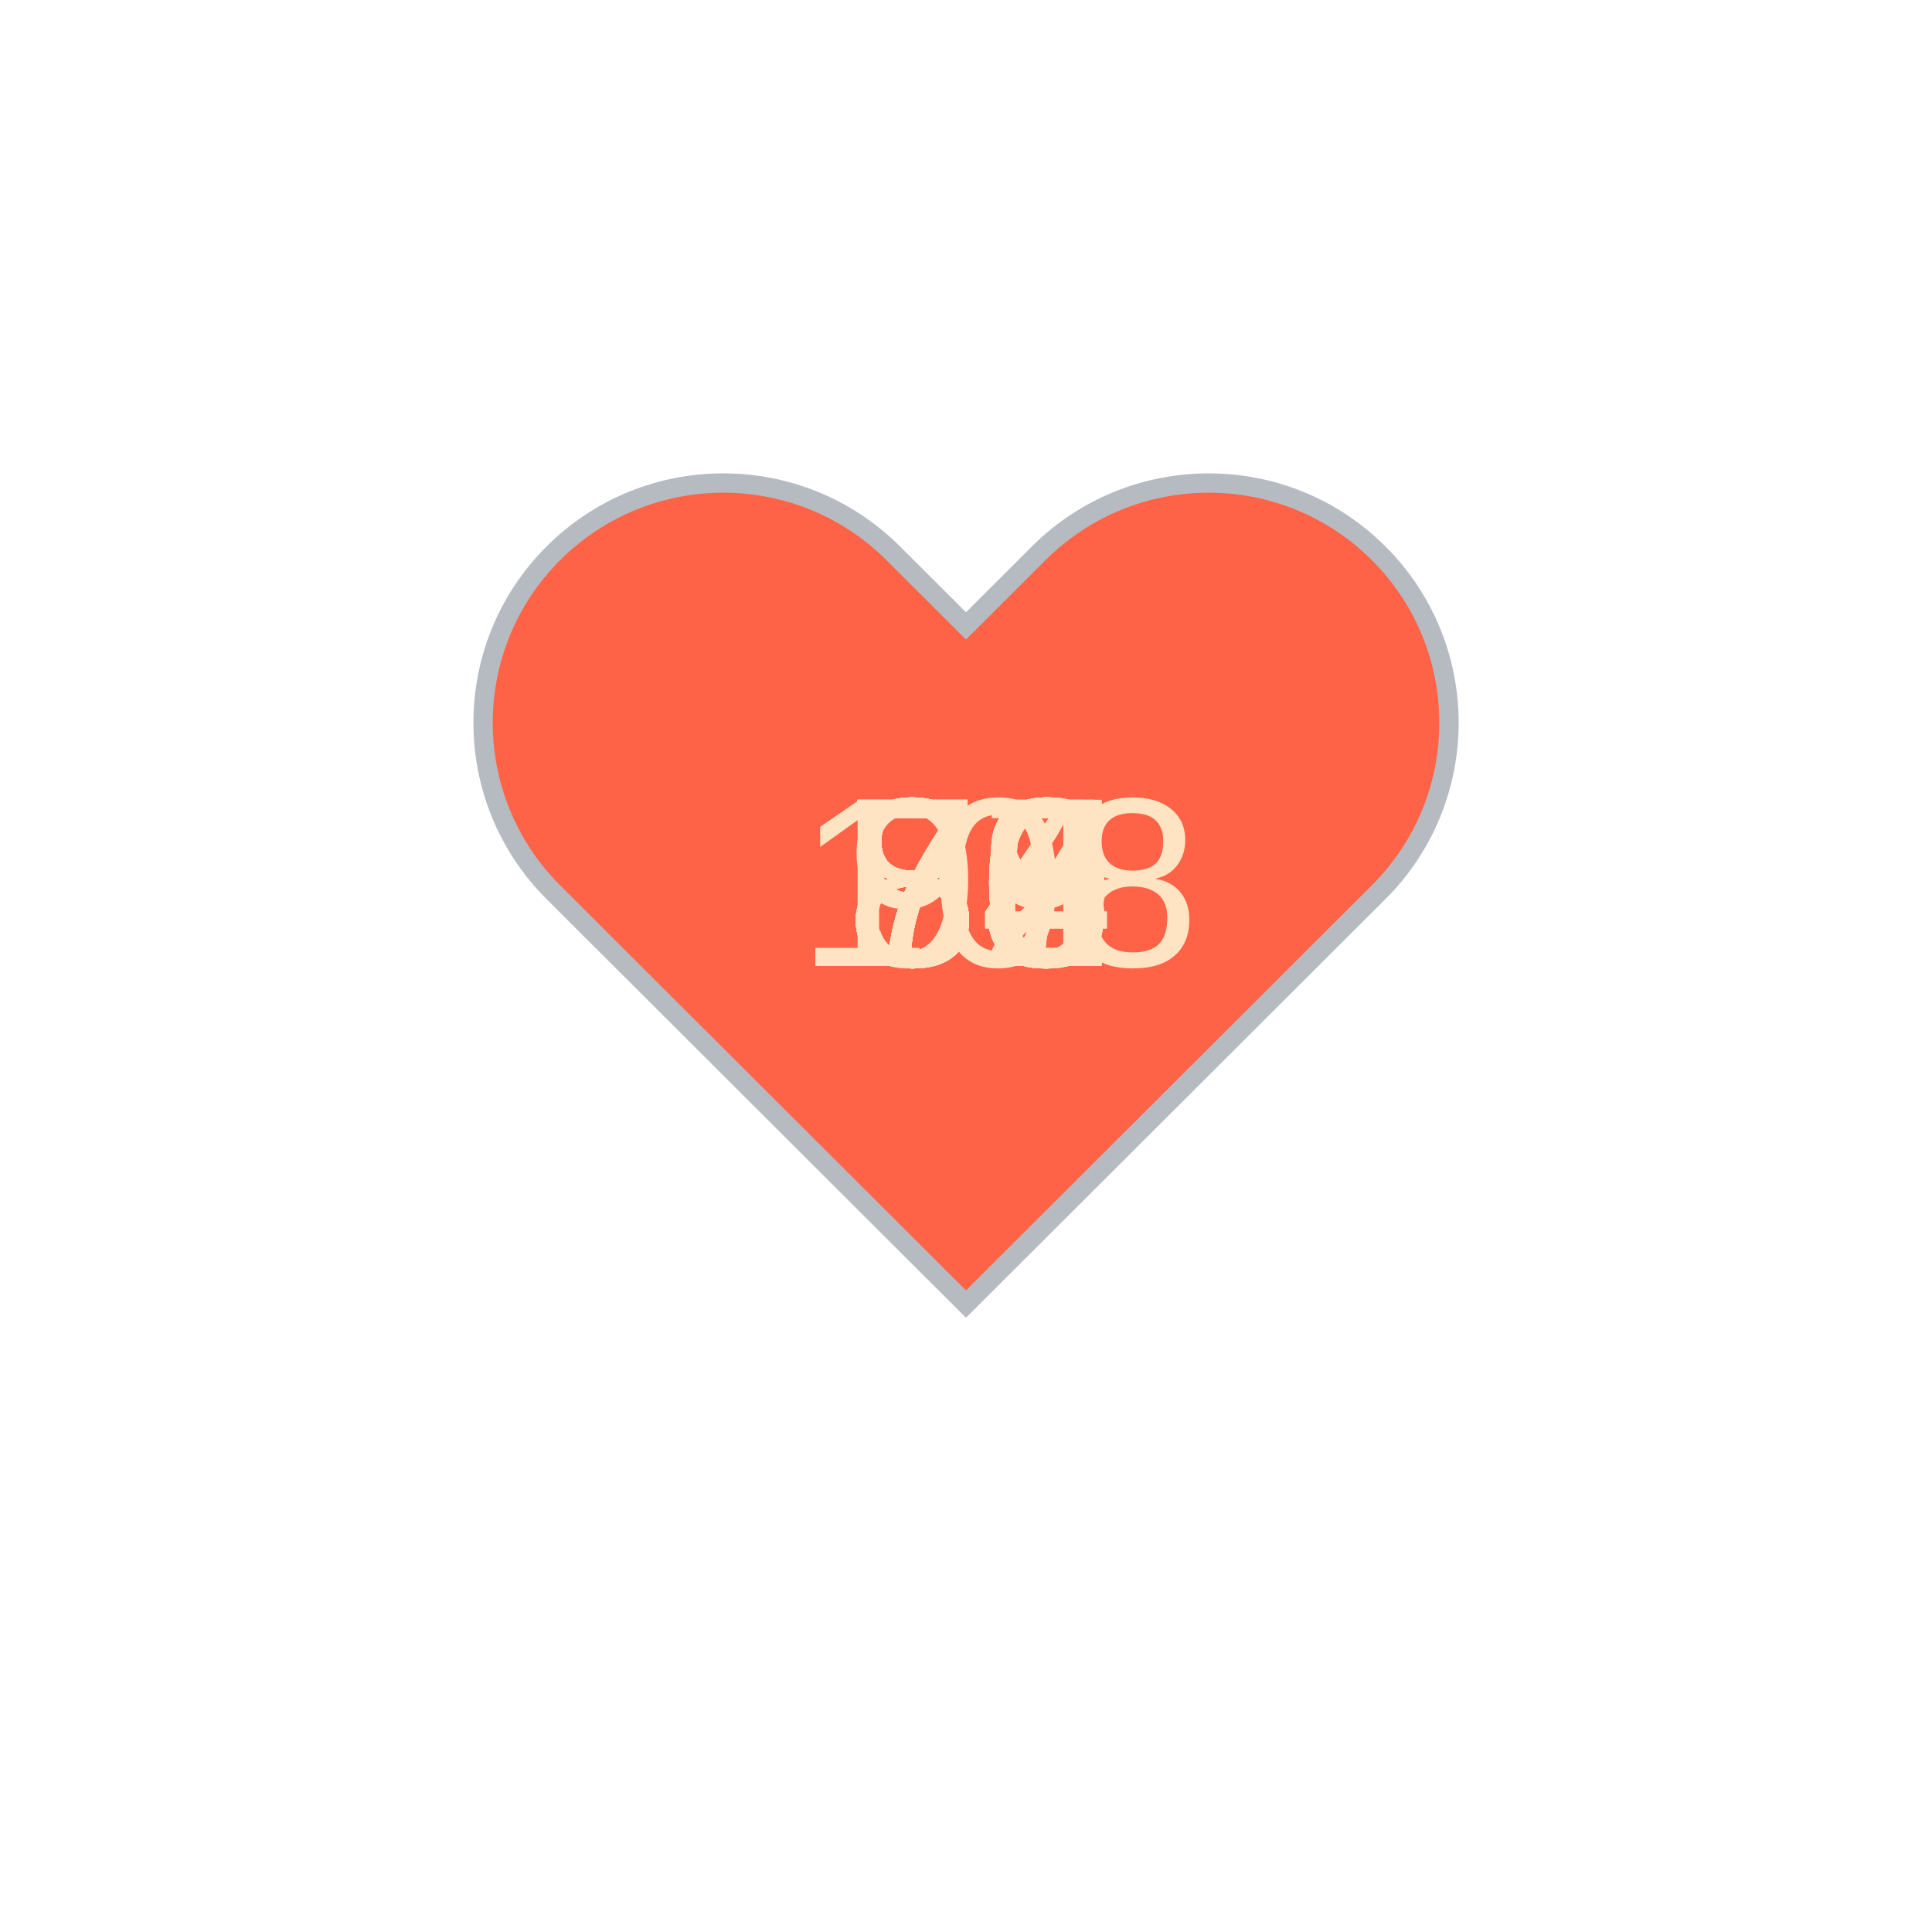
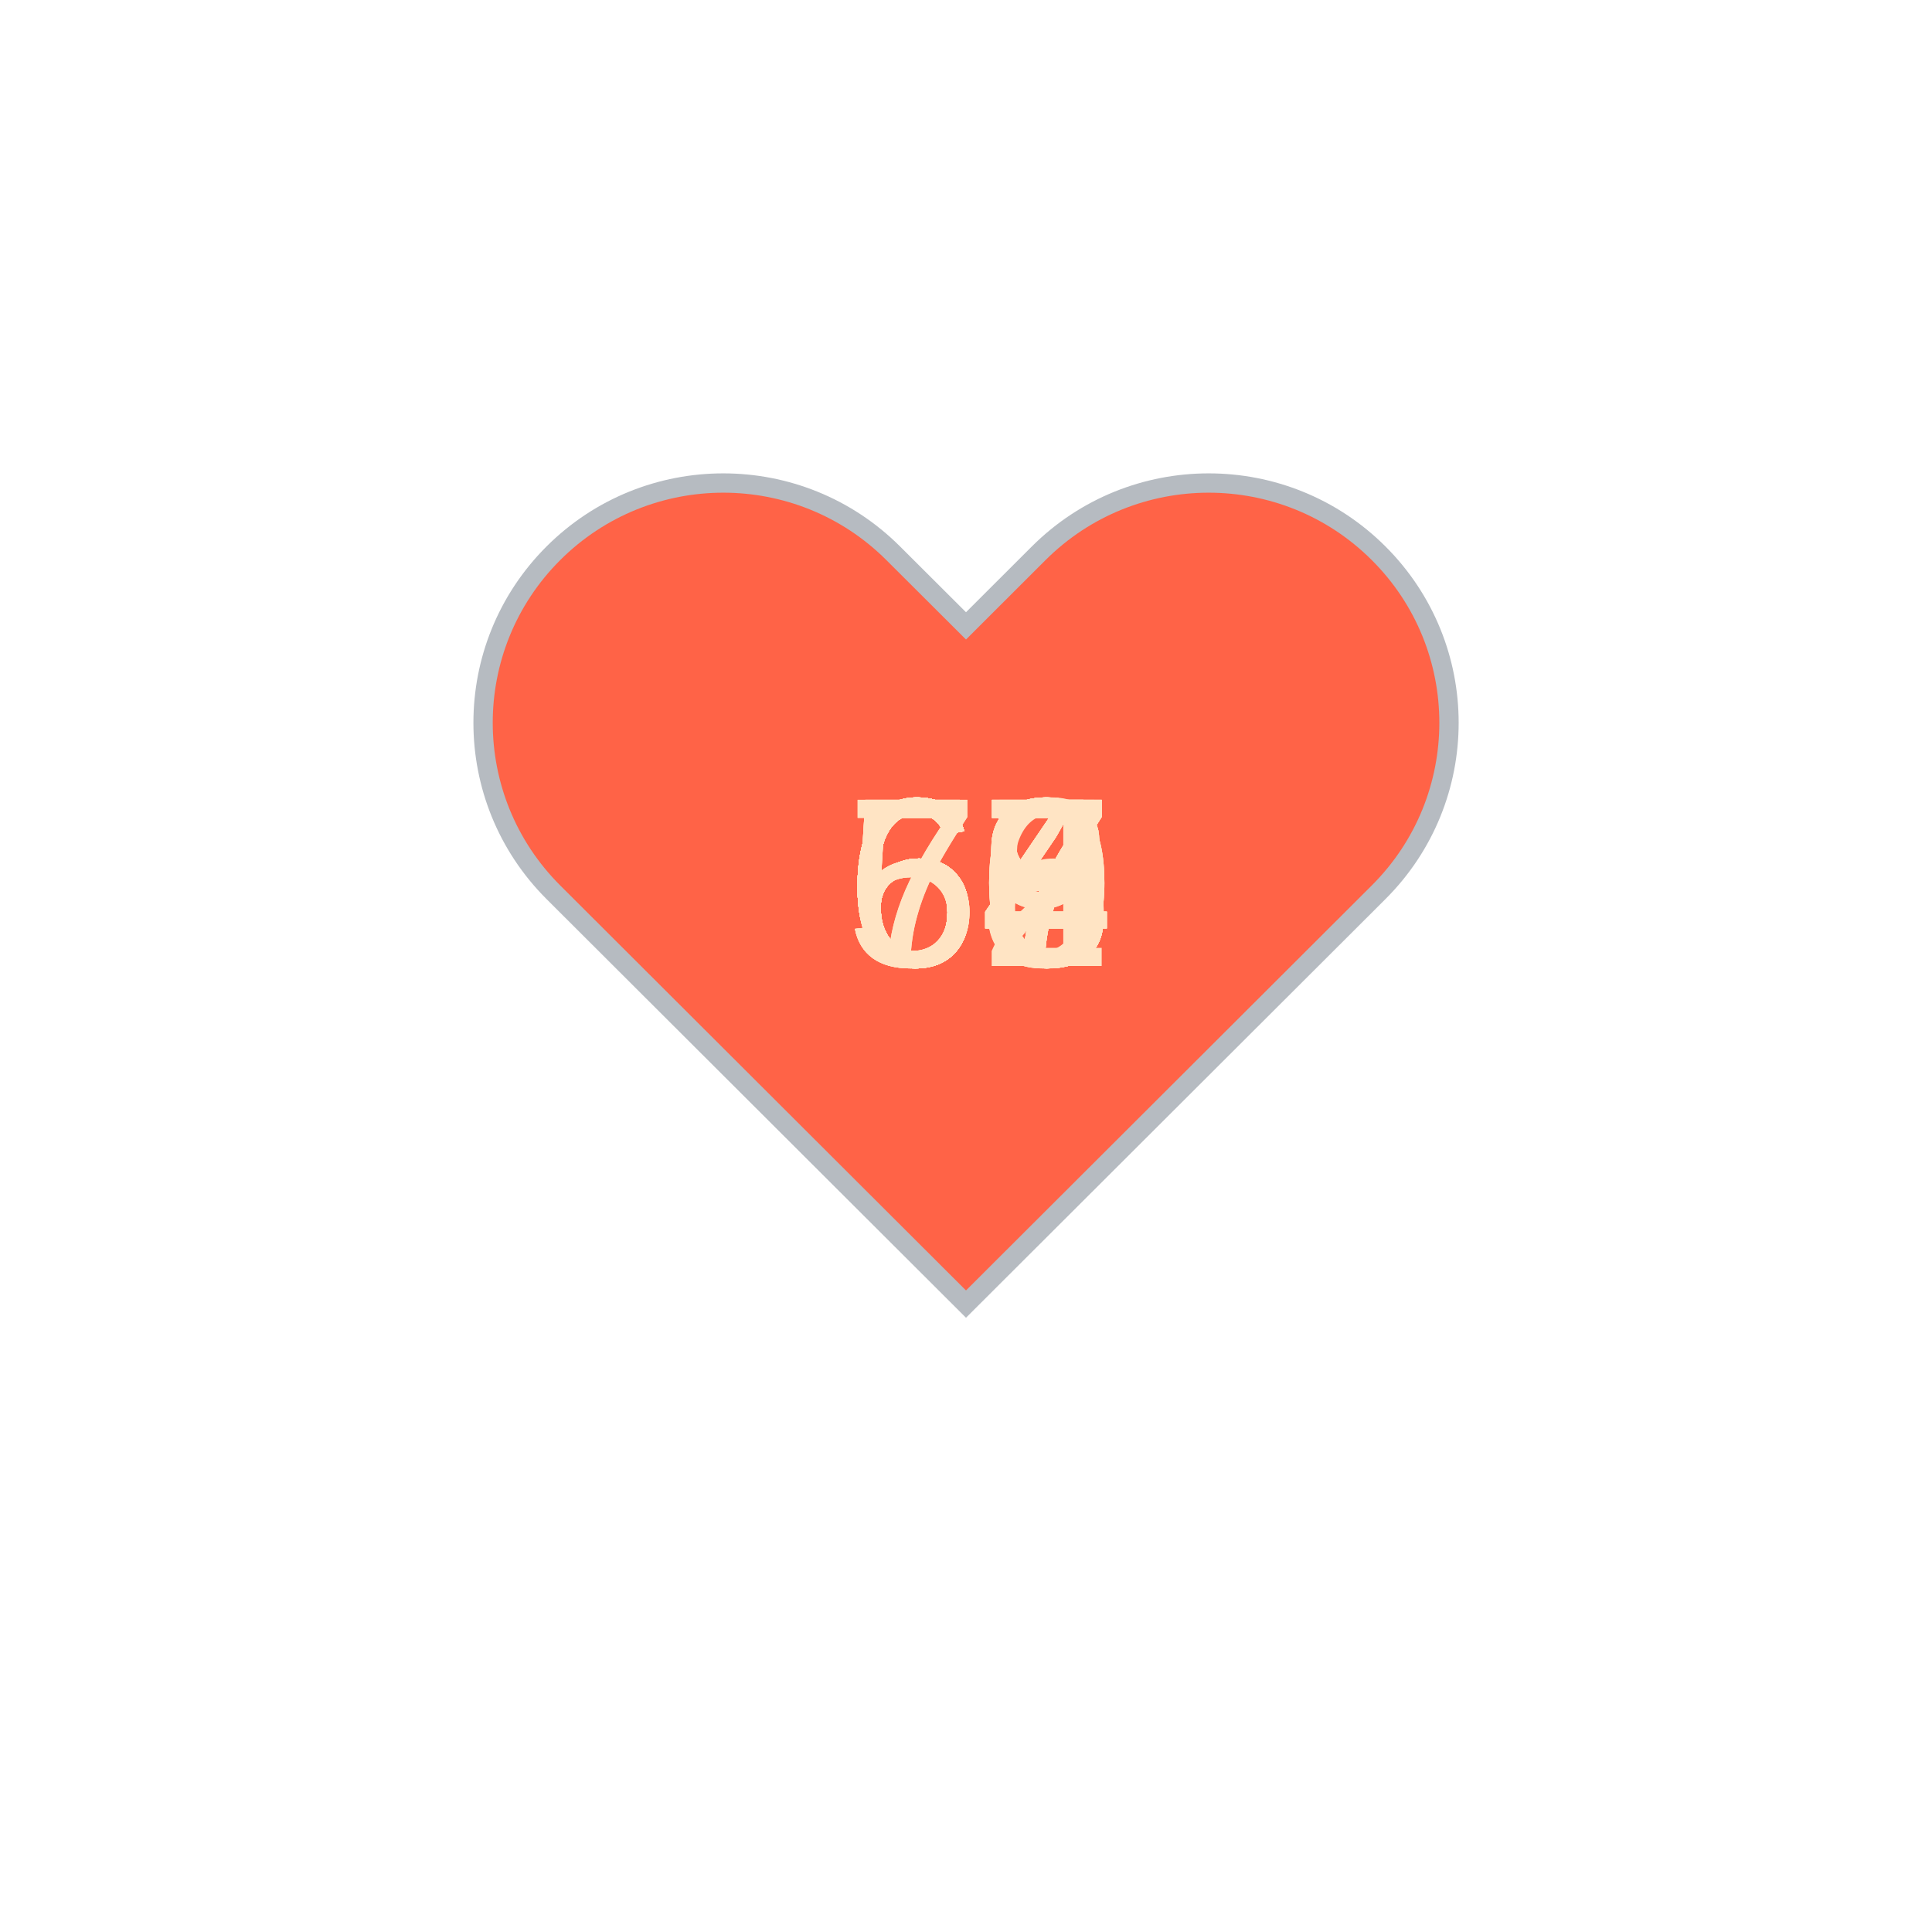
<svg xmlns="http://www.w3.org/2000/svg" baseProfile="full" height="150" version="1.1" viewBox="0,0,200,200" width="150">
  <defs />
  <g transform="translate(100 100)">
    <path d="M92.71,7.27L92.71,7.27c-9.71-9.69-25.46-9.69-35.18,0L50,14.79l-7.54-7.52C32.75-2.42,17-2.42,7.29,7.27v0 c-9.71,9.69-9.71,25.41,0,35.1L50,85l42.71-42.63C102.43,32.68,102.43,16.96,92.71,7.27z" fill="tomato" stroke="#B6BBC1" stroke-width="2" transform="translate(-50 -50)" />
    <animateTransform additive="sum" attributeName="transform" dur="1.2s" repeatCount="indefinite" type="scale" values="1; 1.5; 1.25; 1.5; 1.5; 1;" />
-     <text fill="bisque" style="font-size:25px; font-family:Arial" transform="translate(-12.5 0)">85<animate attributeName="visibility" dur="36.0s" keyTimes="0;0.03;0.07;0.1;0.13;0.17;0.2;0.23;0.27;0.3;0.33;0.37;0.4;0.43;0.47;0.5;0.53;0.57;0.6;0.63;0.67;0.7;0.73;0.77;0.8;0.83;0.87;0.9;0.93;0.97;1.0" repeatCount="indefinite" values="visible;hidden;hidden;hidden;hidden;hidden;hidden;hidden;hidden;hidden;hidden;hidden;hidden;hidden;hidden;hidden;hidden;hidden;hidden;hidden;hidden;hidden;hidden;hidden;hidden;hidden;hidden;hidden;hidden;hidden;hidden" />
+     <text fill="bisque" style="font-size:25px; font-family:Arial" transform="translate(-12.5 0)">64<animate attributeName="visibility" dur="36.0s" keyTimes="0;0.03;0.07;0.1;0.13;0.17;0.2;0.23;0.27;0.3;0.33;0.37;0.4;0.43;0.47;0.5;0.53;0.57;0.6;0.63;0.67;0.7;0.73;0.77;0.8;0.83;0.87;0.9;0.93;0.97;1.0" repeatCount="indefinite" values="visible;hidden;hidden;hidden;hidden;hidden;hidden;hidden;hidden;hidden;hidden;hidden;hidden;hidden;hidden;hidden;hidden;hidden;hidden;hidden;hidden;hidden;hidden;hidden;hidden;hidden;hidden;hidden;hidden;hidden;hidden" />
    </text>
-     <text fill="bisque" style="font-size:25px; font-family:Arial" transform="translate(-12.5 0)">97<animate attributeName="visibility" dur="36.0s" keyTimes="0;0.03;0.07;0.1;0.13;0.17;0.2;0.23;0.27;0.3;0.33;0.37;0.4;0.43;0.47;0.5;0.53;0.57;0.6;0.63;0.67;0.7;0.73;0.77;0.8;0.83;0.87;0.9;0.93;0.97;1.0" repeatCount="indefinite" values="hidden;visible;hidden;hidden;hidden;hidden;hidden;hidden;hidden;hidden;hidden;hidden;hidden;hidden;hidden;hidden;hidden;hidden;hidden;hidden;hidden;hidden;hidden;hidden;hidden;hidden;hidden;hidden;hidden;hidden;hidden" />
+     <text fill="bisque" style="font-size:25px; font-family:Arial" transform="translate(-12.5 0)">64<animate attributeName="visibility" dur="36.0s" keyTimes="0;0.03;0.07;0.1;0.13;0.17;0.2;0.23;0.27;0.3;0.33;0.37;0.4;0.43;0.47;0.5;0.53;0.57;0.6;0.63;0.67;0.7;0.73;0.77;0.8;0.83;0.87;0.9;0.93;0.97;1.0" repeatCount="indefinite" values="hidden;visible;hidden;hidden;hidden;hidden;hidden;hidden;hidden;hidden;hidden;hidden;hidden;hidden;hidden;hidden;hidden;hidden;hidden;hidden;hidden;hidden;hidden;hidden;hidden;hidden;hidden;hidden;hidden;hidden;hidden" />
    </text>
-     <text fill="bisque" style="font-size:25px; font-family:Arial" transform="translate(-17.5 0)">108<animate attributeName="visibility" dur="36.0s" keyTimes="0;0.03;0.07;0.1;0.13;0.17;0.2;0.23;0.27;0.3;0.33;0.37;0.4;0.43;0.47;0.5;0.53;0.57;0.6;0.63;0.67;0.7;0.73;0.77;0.8;0.83;0.87;0.9;0.93;0.97;1.0" repeatCount="indefinite" values="hidden;hidden;visible;hidden;hidden;hidden;hidden;hidden;hidden;hidden;hidden;hidden;hidden;hidden;hidden;hidden;hidden;hidden;hidden;hidden;hidden;hidden;hidden;hidden;hidden;hidden;hidden;hidden;hidden;hidden;hidden" />
+     <text fill="bisque" style="font-size:25px; font-family:Arial" transform="translate(-12.5 0)">64<animate attributeName="visibility" dur="36.0s" keyTimes="0;0.03;0.07;0.1;0.13;0.17;0.2;0.23;0.27;0.3;0.33;0.37;0.4;0.43;0.47;0.5;0.53;0.57;0.6;0.63;0.67;0.7;0.73;0.77;0.8;0.83;0.87;0.9;0.93;0.97;1.0" repeatCount="indefinite" values="hidden;hidden;visible;hidden;hidden;hidden;hidden;hidden;hidden;hidden;hidden;hidden;hidden;hidden;hidden;hidden;hidden;hidden;hidden;hidden;hidden;hidden;hidden;hidden;hidden;hidden;hidden;hidden;hidden;hidden;hidden" />
    </text>
-     <text fill="bisque" style="font-size:25px; font-family:Arial" transform="translate(-12.5 0)">83<animate attributeName="visibility" dur="36.0s" keyTimes="0;0.03;0.07;0.1;0.13;0.17;0.2;0.23;0.27;0.3;0.33;0.37;0.4;0.43;0.47;0.5;0.53;0.57;0.6;0.63;0.67;0.7;0.73;0.77;0.8;0.83;0.87;0.9;0.93;0.97;1.0" repeatCount="indefinite" values="hidden;hidden;hidden;visible;hidden;hidden;hidden;hidden;hidden;hidden;hidden;hidden;hidden;hidden;hidden;hidden;hidden;hidden;hidden;hidden;hidden;hidden;hidden;hidden;hidden;hidden;hidden;hidden;hidden;hidden;hidden" />
+     <text fill="bisque" style="font-size:25px; font-family:Arial" transform="translate(-12.5 0)">63<animate attributeName="visibility" dur="36.0s" keyTimes="0;0.03;0.07;0.1;0.13;0.17;0.2;0.23;0.27;0.3;0.33;0.37;0.4;0.43;0.47;0.5;0.53;0.57;0.6;0.63;0.67;0.7;0.73;0.77;0.8;0.83;0.87;0.9;0.93;0.97;1.0" repeatCount="indefinite" values="hidden;hidden;hidden;visible;hidden;hidden;hidden;hidden;hidden;hidden;hidden;hidden;hidden;hidden;hidden;hidden;hidden;hidden;hidden;hidden;hidden;hidden;hidden;hidden;hidden;hidden;hidden;hidden;hidden;hidden;hidden" />
    </text>
-     <text fill="bisque" style="font-size:25px; font-family:Arial" transform="translate(-12.5 0)">80<animate attributeName="visibility" dur="36.0s" keyTimes="0;0.03;0.07;0.1;0.13;0.17;0.2;0.23;0.27;0.3;0.33;0.37;0.4;0.43;0.47;0.5;0.53;0.57;0.6;0.63;0.67;0.7;0.73;0.77;0.8;0.83;0.87;0.9;0.93;0.97;1.0" repeatCount="indefinite" values="hidden;hidden;hidden;hidden;visible;hidden;hidden;hidden;hidden;hidden;hidden;hidden;hidden;hidden;hidden;hidden;hidden;hidden;hidden;hidden;hidden;hidden;hidden;hidden;hidden;hidden;hidden;hidden;hidden;hidden;hidden" />
+     <text fill="bisque" style="font-size:25px; font-family:Arial" transform="translate(-12.5 0)">63<animate attributeName="visibility" dur="36.0s" keyTimes="0;0.03;0.07;0.1;0.13;0.17;0.2;0.23;0.27;0.3;0.33;0.37;0.4;0.43;0.47;0.5;0.53;0.57;0.6;0.63;0.67;0.7;0.73;0.77;0.8;0.83;0.87;0.9;0.93;0.97;1.0" repeatCount="indefinite" values="hidden;hidden;hidden;hidden;visible;hidden;hidden;hidden;hidden;hidden;hidden;hidden;hidden;hidden;hidden;hidden;hidden;hidden;hidden;hidden;hidden;hidden;hidden;hidden;hidden;hidden;hidden;hidden;hidden;hidden;hidden" />
    </text>
-     <text fill="bisque" style="font-size:25px; font-family:Arial" transform="translate(-12.5 0)">79<animate attributeName="visibility" dur="36.0s" keyTimes="0;0.03;0.07;0.1;0.13;0.17;0.2;0.23;0.27;0.3;0.33;0.37;0.4;0.43;0.47;0.5;0.53;0.57;0.6;0.63;0.67;0.7;0.73;0.77;0.8;0.83;0.87;0.9;0.93;0.97;1.0" repeatCount="indefinite" values="hidden;hidden;hidden;hidden;hidden;visible;hidden;hidden;hidden;hidden;hidden;hidden;hidden;hidden;hidden;hidden;hidden;hidden;hidden;hidden;hidden;hidden;hidden;hidden;hidden;hidden;hidden;hidden;hidden;hidden;hidden" />
+     <text fill="bisque" style="font-size:25px; font-family:Arial" transform="translate(-12.5 0)">67<animate attributeName="visibility" dur="36.0s" keyTimes="0;0.03;0.07;0.1;0.13;0.17;0.2;0.23;0.27;0.3;0.33;0.37;0.4;0.43;0.47;0.5;0.53;0.57;0.6;0.63;0.67;0.7;0.73;0.77;0.8;0.83;0.87;0.9;0.93;0.97;1.0" repeatCount="indefinite" values="hidden;hidden;hidden;hidden;hidden;visible;hidden;hidden;hidden;hidden;hidden;hidden;hidden;hidden;hidden;hidden;hidden;hidden;hidden;hidden;hidden;hidden;hidden;hidden;hidden;hidden;hidden;hidden;hidden;hidden;hidden" />
    </text>
-     <text fill="bisque" style="font-size:25px; font-family:Arial" transform="translate(-12.5 0)">80<animate attributeName="visibility" dur="36.0s" keyTimes="0;0.03;0.07;0.1;0.13;0.17;0.2;0.23;0.27;0.3;0.33;0.37;0.4;0.43;0.47;0.5;0.53;0.57;0.6;0.63;0.67;0.7;0.73;0.77;0.8;0.83;0.87;0.9;0.93;0.97;1.0" repeatCount="indefinite" values="hidden;hidden;hidden;hidden;hidden;hidden;visible;hidden;hidden;hidden;hidden;hidden;hidden;hidden;hidden;hidden;hidden;hidden;hidden;hidden;hidden;hidden;hidden;hidden;hidden;hidden;hidden;hidden;hidden;hidden;hidden" />
+     <text fill="bisque" style="font-size:25px; font-family:Arial" transform="translate(-12.5 0)">67<animate attributeName="visibility" dur="36.0s" keyTimes="0;0.03;0.07;0.1;0.13;0.17;0.2;0.23;0.27;0.3;0.33;0.37;0.4;0.43;0.47;0.5;0.53;0.57;0.6;0.63;0.67;0.7;0.73;0.77;0.8;0.83;0.87;0.9;0.93;0.97;1.0" repeatCount="indefinite" values="hidden;hidden;hidden;hidden;hidden;hidden;visible;hidden;hidden;hidden;hidden;hidden;hidden;hidden;hidden;hidden;hidden;hidden;hidden;hidden;hidden;hidden;hidden;hidden;hidden;hidden;hidden;hidden;hidden;hidden;hidden" />
    </text>
-     <text fill="bisque" style="font-size:25px; font-family:Arial" transform="translate(-12.5 0)">80<animate attributeName="visibility" dur="36.0s" keyTimes="0;0.03;0.07;0.1;0.13;0.17;0.2;0.23;0.27;0.3;0.33;0.37;0.4;0.43;0.47;0.5;0.53;0.57;0.6;0.63;0.67;0.7;0.73;0.77;0.8;0.83;0.87;0.9;0.93;0.97;1.0" repeatCount="indefinite" values="hidden;hidden;hidden;hidden;hidden;hidden;hidden;visible;hidden;hidden;hidden;hidden;hidden;hidden;hidden;hidden;hidden;hidden;hidden;hidden;hidden;hidden;hidden;hidden;hidden;hidden;hidden;hidden;hidden;hidden;hidden" />
+     <text fill="bisque" style="font-size:25px; font-family:Arial" transform="translate(-12.5 0)">67<animate attributeName="visibility" dur="36.0s" keyTimes="0;0.03;0.07;0.1;0.13;0.17;0.2;0.23;0.27;0.3;0.33;0.37;0.4;0.43;0.47;0.5;0.53;0.57;0.6;0.63;0.67;0.7;0.73;0.77;0.8;0.83;0.87;0.9;0.93;0.97;1.0" repeatCount="indefinite" values="hidden;hidden;hidden;hidden;hidden;hidden;hidden;visible;hidden;hidden;hidden;hidden;hidden;hidden;hidden;hidden;hidden;hidden;hidden;hidden;hidden;hidden;hidden;hidden;hidden;hidden;hidden;hidden;hidden;hidden;hidden" />
    </text>
-     <text fill="bisque" style="font-size:25px; font-family:Arial" transform="translate(-12.5 0)">73<animate attributeName="visibility" dur="36.0s" keyTimes="0;0.03;0.07;0.1;0.13;0.17;0.2;0.23;0.27;0.3;0.33;0.37;0.4;0.43;0.47;0.5;0.53;0.57;0.6;0.63;0.67;0.7;0.73;0.77;0.8;0.83;0.87;0.9;0.93;0.97;1.0" repeatCount="indefinite" values="hidden;hidden;hidden;hidden;hidden;hidden;hidden;hidden;visible;hidden;hidden;hidden;hidden;hidden;hidden;hidden;hidden;hidden;hidden;hidden;hidden;hidden;hidden;hidden;hidden;hidden;hidden;hidden;hidden;hidden;hidden" />
+     <text fill="bisque" style="font-size:25px; font-family:Arial" transform="translate(-12.5 0)">67<animate attributeName="visibility" dur="36.0s" keyTimes="0;0.03;0.07;0.1;0.13;0.17;0.2;0.23;0.27;0.3;0.33;0.37;0.4;0.43;0.47;0.5;0.53;0.57;0.6;0.63;0.67;0.7;0.73;0.77;0.8;0.83;0.87;0.9;0.93;0.97;1.0" repeatCount="indefinite" values="hidden;hidden;hidden;hidden;hidden;hidden;hidden;hidden;visible;hidden;hidden;hidden;hidden;hidden;hidden;hidden;hidden;hidden;hidden;hidden;hidden;hidden;hidden;hidden;hidden;hidden;hidden;hidden;hidden;hidden;hidden" />
    </text>
-     <text fill="bisque" style="font-size:25px; font-family:Arial" transform="translate(-12.5 0)">73<animate attributeName="visibility" dur="36.0s" keyTimes="0;0.03;0.07;0.1;0.13;0.17;0.2;0.23;0.27;0.3;0.33;0.37;0.4;0.43;0.47;0.5;0.53;0.57;0.6;0.63;0.67;0.7;0.73;0.77;0.8;0.83;0.87;0.9;0.93;0.97;1.0" repeatCount="indefinite" values="hidden;hidden;hidden;hidden;hidden;hidden;hidden;hidden;hidden;visible;hidden;hidden;hidden;hidden;hidden;hidden;hidden;hidden;hidden;hidden;hidden;hidden;hidden;hidden;hidden;hidden;hidden;hidden;hidden;hidden;hidden" />
+     <text fill="bisque" style="font-size:25px; font-family:Arial" transform="translate(-12.5 0)">64<animate attributeName="visibility" dur="36.0s" keyTimes="0;0.03;0.07;0.1;0.13;0.17;0.2;0.23;0.27;0.3;0.33;0.37;0.4;0.43;0.47;0.5;0.53;0.57;0.6;0.63;0.67;0.7;0.73;0.77;0.8;0.83;0.87;0.9;0.93;0.97;1.0" repeatCount="indefinite" values="hidden;hidden;hidden;hidden;hidden;hidden;hidden;hidden;hidden;visible;hidden;hidden;hidden;hidden;hidden;hidden;hidden;hidden;hidden;hidden;hidden;hidden;hidden;hidden;hidden;hidden;hidden;hidden;hidden;hidden;hidden" />
    </text>
-     <text fill="bisque" style="font-size:25px; font-family:Arial" transform="translate(-12.5 0)">74<animate attributeName="visibility" dur="36.0s" keyTimes="0;0.03;0.07;0.1;0.13;0.17;0.2;0.23;0.27;0.3;0.33;0.37;0.4;0.43;0.47;0.5;0.53;0.57;0.6;0.63;0.67;0.7;0.73;0.77;0.8;0.83;0.87;0.9;0.93;0.97;1.0" repeatCount="indefinite" values="hidden;hidden;hidden;hidden;hidden;hidden;hidden;hidden;hidden;hidden;visible;hidden;hidden;hidden;hidden;hidden;hidden;hidden;hidden;hidden;hidden;hidden;hidden;hidden;hidden;hidden;hidden;hidden;hidden;hidden;hidden" />
+     <text fill="bisque" style="font-size:25px; font-family:Arial" transform="translate(-12.5 0)">63<animate attributeName="visibility" dur="36.0s" keyTimes="0;0.03;0.07;0.1;0.13;0.17;0.2;0.23;0.27;0.3;0.33;0.37;0.4;0.43;0.47;0.5;0.53;0.57;0.6;0.63;0.67;0.7;0.73;0.77;0.8;0.83;0.87;0.9;0.93;0.97;1.0" repeatCount="indefinite" values="hidden;hidden;hidden;hidden;hidden;hidden;hidden;hidden;hidden;hidden;visible;hidden;hidden;hidden;hidden;hidden;hidden;hidden;hidden;hidden;hidden;hidden;hidden;hidden;hidden;hidden;hidden;hidden;hidden;hidden;hidden" />
    </text>
-     <text fill="bisque" style="font-size:25px; font-family:Arial" transform="translate(-12.5 0)">72<animate attributeName="visibility" dur="36.0s" keyTimes="0;0.03;0.07;0.1;0.13;0.17;0.2;0.23;0.27;0.3;0.33;0.37;0.4;0.43;0.47;0.5;0.53;0.57;0.6;0.63;0.67;0.7;0.73;0.77;0.8;0.83;0.87;0.9;0.93;0.97;1.0" repeatCount="indefinite" values="hidden;hidden;hidden;hidden;hidden;hidden;hidden;hidden;hidden;hidden;hidden;visible;hidden;hidden;hidden;hidden;hidden;hidden;hidden;hidden;hidden;hidden;hidden;hidden;hidden;hidden;hidden;hidden;hidden;hidden;hidden" />
+     <text fill="bisque" style="font-size:25px; font-family:Arial" transform="translate(-12.5 0)">59<animate attributeName="visibility" dur="36.0s" keyTimes="0;0.03;0.07;0.1;0.13;0.17;0.2;0.23;0.27;0.3;0.33;0.37;0.4;0.43;0.47;0.5;0.53;0.57;0.6;0.63;0.67;0.7;0.73;0.77;0.8;0.83;0.87;0.9;0.93;0.97;1.0" repeatCount="indefinite" values="hidden;hidden;hidden;hidden;hidden;hidden;hidden;hidden;hidden;hidden;hidden;visible;hidden;hidden;hidden;hidden;hidden;hidden;hidden;hidden;hidden;hidden;hidden;hidden;hidden;hidden;hidden;hidden;hidden;hidden;hidden" />
    </text>
-     <text fill="bisque" style="font-size:25px; font-family:Arial" transform="translate(-12.5 0)">87<animate attributeName="visibility" dur="36.0s" keyTimes="0;0.03;0.07;0.1;0.13;0.17;0.2;0.23;0.27;0.3;0.33;0.37;0.4;0.43;0.47;0.5;0.53;0.57;0.6;0.63;0.67;0.7;0.73;0.77;0.8;0.83;0.87;0.9;0.93;0.97;1.0" repeatCount="indefinite" values="hidden;hidden;hidden;hidden;hidden;hidden;hidden;hidden;hidden;hidden;hidden;hidden;visible;hidden;hidden;hidden;hidden;hidden;hidden;hidden;hidden;hidden;hidden;hidden;hidden;hidden;hidden;hidden;hidden;hidden;hidden" />
+     <text fill="bisque" style="font-size:25px; font-family:Arial" transform="translate(-12.5 0)">66<animate attributeName="visibility" dur="36.0s" keyTimes="0;0.03;0.07;0.1;0.13;0.17;0.2;0.23;0.27;0.3;0.33;0.37;0.4;0.43;0.47;0.5;0.53;0.57;0.6;0.63;0.67;0.7;0.73;0.77;0.8;0.83;0.87;0.9;0.93;0.97;1.0" repeatCount="indefinite" values="hidden;hidden;hidden;hidden;hidden;hidden;hidden;hidden;hidden;hidden;hidden;hidden;visible;hidden;hidden;hidden;hidden;hidden;hidden;hidden;hidden;hidden;hidden;hidden;hidden;hidden;hidden;hidden;hidden;hidden;hidden" />
    </text>
-     <text fill="bisque" style="font-size:25px; font-family:Arial" transform="translate(-12.5 0)">79<animate attributeName="visibility" dur="36.0s" keyTimes="0;0.03;0.07;0.1;0.13;0.17;0.2;0.23;0.27;0.3;0.33;0.37;0.4;0.43;0.47;0.5;0.53;0.57;0.6;0.63;0.67;0.7;0.73;0.77;0.8;0.83;0.87;0.9;0.93;0.97;1.0" repeatCount="indefinite" values="hidden;hidden;hidden;hidden;hidden;hidden;hidden;hidden;hidden;hidden;hidden;hidden;hidden;visible;hidden;hidden;hidden;hidden;hidden;hidden;hidden;hidden;hidden;hidden;hidden;hidden;hidden;hidden;hidden;hidden;hidden" />
+     <text fill="bisque" style="font-size:25px; font-family:Arial" transform="translate(-12.5 0)">72<animate attributeName="visibility" dur="36.0s" keyTimes="0;0.03;0.07;0.1;0.13;0.17;0.2;0.23;0.27;0.3;0.33;0.37;0.4;0.43;0.47;0.5;0.53;0.57;0.6;0.63;0.67;0.7;0.73;0.77;0.8;0.83;0.87;0.9;0.93;0.97;1.0" repeatCount="indefinite" values="hidden;hidden;hidden;hidden;hidden;hidden;hidden;hidden;hidden;hidden;hidden;hidden;hidden;visible;hidden;hidden;hidden;hidden;hidden;hidden;hidden;hidden;hidden;hidden;hidden;hidden;hidden;hidden;hidden;hidden;hidden" />
    </text>
-     <text fill="bisque" style="font-size:25px; font-family:Arial" transform="translate(-12.5 0)">76<animate attributeName="visibility" dur="36.0s" keyTimes="0;0.03;0.07;0.1;0.13;0.17;0.2;0.23;0.27;0.3;0.33;0.37;0.4;0.43;0.47;0.5;0.53;0.57;0.6;0.63;0.67;0.7;0.73;0.77;0.8;0.83;0.87;0.9;0.93;0.97;1.0" repeatCount="indefinite" values="hidden;hidden;hidden;hidden;hidden;hidden;hidden;hidden;hidden;hidden;hidden;hidden;hidden;hidden;visible;hidden;hidden;hidden;hidden;hidden;hidden;hidden;hidden;hidden;hidden;hidden;hidden;hidden;hidden;hidden;hidden" />
+     <text fill="bisque" style="font-size:25px; font-family:Arial" transform="translate(-12.5 0)">58<animate attributeName="visibility" dur="36.0s" keyTimes="0;0.03;0.07;0.1;0.13;0.17;0.2;0.23;0.27;0.3;0.33;0.37;0.4;0.43;0.47;0.5;0.53;0.57;0.6;0.63;0.67;0.7;0.73;0.77;0.8;0.83;0.87;0.9;0.93;0.97;1.0" repeatCount="indefinite" values="hidden;hidden;hidden;hidden;hidden;hidden;hidden;hidden;hidden;hidden;hidden;hidden;hidden;hidden;visible;hidden;hidden;hidden;hidden;hidden;hidden;hidden;hidden;hidden;hidden;hidden;hidden;hidden;hidden;hidden;hidden" />
    </text>
-     <text fill="bisque" style="font-size:25px; font-family:Arial" transform="translate(-12.5 0)">85<animate attributeName="visibility" dur="36.0s" keyTimes="0;0.03;0.07;0.1;0.13;0.17;0.2;0.23;0.27;0.3;0.33;0.37;0.4;0.43;0.47;0.5;0.53;0.57;0.6;0.63;0.67;0.7;0.73;0.77;0.8;0.83;0.87;0.9;0.93;0.97;1.0" repeatCount="indefinite" values="hidden;hidden;hidden;hidden;hidden;hidden;hidden;hidden;hidden;hidden;hidden;hidden;hidden;hidden;hidden;visible;hidden;hidden;hidden;hidden;hidden;hidden;hidden;hidden;hidden;hidden;hidden;hidden;hidden;hidden;hidden" />
+     <text fill="bisque" style="font-size:25px; font-family:Arial" transform="translate(-12.5 0)">65<animate attributeName="visibility" dur="36.0s" keyTimes="0;0.03;0.07;0.1;0.13;0.17;0.2;0.23;0.27;0.3;0.33;0.37;0.4;0.43;0.47;0.5;0.53;0.57;0.6;0.63;0.67;0.7;0.73;0.77;0.8;0.83;0.87;0.9;0.93;0.97;1.0" repeatCount="indefinite" values="hidden;hidden;hidden;hidden;hidden;hidden;hidden;hidden;hidden;hidden;hidden;hidden;hidden;hidden;hidden;visible;hidden;hidden;hidden;hidden;hidden;hidden;hidden;hidden;hidden;hidden;hidden;hidden;hidden;hidden;hidden" />
    </text>
-     <text fill="bisque" style="font-size:25px; font-family:Arial" transform="translate(-12.5 0)">85<animate attributeName="visibility" dur="36.0s" keyTimes="0;0.03;0.07;0.1;0.13;0.17;0.2;0.23;0.27;0.3;0.33;0.37;0.4;0.43;0.47;0.5;0.53;0.57;0.6;0.63;0.67;0.7;0.73;0.77;0.8;0.83;0.87;0.9;0.93;0.97;1.0" repeatCount="indefinite" values="hidden;hidden;hidden;hidden;hidden;hidden;hidden;hidden;hidden;hidden;hidden;hidden;hidden;hidden;hidden;hidden;visible;hidden;hidden;hidden;hidden;hidden;hidden;hidden;hidden;hidden;hidden;hidden;hidden;hidden;hidden" />
+     <text fill="bisque" style="font-size:25px; font-family:Arial" transform="translate(-12.5 0)">58<animate attributeName="visibility" dur="36.0s" keyTimes="0;0.03;0.07;0.1;0.13;0.17;0.2;0.23;0.27;0.3;0.33;0.37;0.4;0.43;0.47;0.5;0.53;0.57;0.6;0.63;0.67;0.7;0.73;0.77;0.8;0.83;0.87;0.9;0.93;0.97;1.0" repeatCount="indefinite" values="hidden;hidden;hidden;hidden;hidden;hidden;hidden;hidden;hidden;hidden;hidden;hidden;hidden;hidden;hidden;hidden;visible;hidden;hidden;hidden;hidden;hidden;hidden;hidden;hidden;hidden;hidden;hidden;hidden;hidden;hidden" />
    </text>
-     <text fill="bisque" style="font-size:25px; font-family:Arial" transform="translate(-12.5 0)">88<animate attributeName="visibility" dur="36.0s" keyTimes="0;0.03;0.07;0.1;0.13;0.17;0.2;0.23;0.27;0.3;0.33;0.37;0.4;0.43;0.47;0.5;0.53;0.57;0.6;0.63;0.67;0.7;0.73;0.77;0.8;0.83;0.87;0.9;0.93;0.97;1.0" repeatCount="indefinite" values="hidden;hidden;hidden;hidden;hidden;hidden;hidden;hidden;hidden;hidden;hidden;hidden;hidden;hidden;hidden;hidden;hidden;visible;hidden;hidden;hidden;hidden;hidden;hidden;hidden;hidden;hidden;hidden;hidden;hidden;hidden" />
+     <text fill="bisque" style="font-size:25px; font-family:Arial" transform="translate(-12.5 0)">59<animate attributeName="visibility" dur="36.0s" keyTimes="0;0.03;0.07;0.1;0.13;0.17;0.2;0.23;0.27;0.3;0.33;0.37;0.4;0.43;0.47;0.5;0.53;0.57;0.6;0.63;0.67;0.7;0.73;0.77;0.8;0.83;0.87;0.9;0.93;0.97;1.0" repeatCount="indefinite" values="hidden;hidden;hidden;hidden;hidden;hidden;hidden;hidden;hidden;hidden;hidden;hidden;hidden;hidden;hidden;hidden;hidden;visible;hidden;hidden;hidden;hidden;hidden;hidden;hidden;hidden;hidden;hidden;hidden;hidden;hidden" />
    </text>
-     <text fill="bisque" style="font-size:25px; font-family:Arial" transform="translate(-12.5 0)">80<animate attributeName="visibility" dur="36.0s" keyTimes="0;0.03;0.07;0.1;0.13;0.17;0.2;0.23;0.27;0.3;0.33;0.37;0.4;0.43;0.47;0.5;0.53;0.57;0.6;0.63;0.67;0.7;0.73;0.77;0.8;0.83;0.87;0.9;0.93;0.97;1.0" repeatCount="indefinite" values="hidden;hidden;hidden;hidden;hidden;hidden;hidden;hidden;hidden;hidden;hidden;hidden;hidden;hidden;hidden;hidden;hidden;hidden;visible;hidden;hidden;hidden;hidden;hidden;hidden;hidden;hidden;hidden;hidden;hidden;hidden" />
+     <text fill="bisque" style="font-size:25px; font-family:Arial" transform="translate(-12.5 0)">60<animate attributeName="visibility" dur="36.0s" keyTimes="0;0.03;0.07;0.1;0.13;0.17;0.2;0.23;0.27;0.3;0.33;0.37;0.4;0.43;0.47;0.5;0.53;0.57;0.6;0.63;0.67;0.7;0.73;0.77;0.8;0.83;0.87;0.9;0.93;0.97;1.0" repeatCount="indefinite" values="hidden;hidden;hidden;hidden;hidden;hidden;hidden;hidden;hidden;hidden;hidden;hidden;hidden;hidden;hidden;hidden;hidden;hidden;visible;hidden;hidden;hidden;hidden;hidden;hidden;hidden;hidden;hidden;hidden;hidden;hidden" />
    </text>
-     <text fill="bisque" style="font-size:25px; font-family:Arial" transform="translate(-12.5 0)">75<animate attributeName="visibility" dur="36.0s" keyTimes="0;0.03;0.07;0.1;0.13;0.17;0.2;0.23;0.27;0.3;0.33;0.37;0.4;0.43;0.47;0.5;0.53;0.57;0.6;0.63;0.67;0.7;0.73;0.77;0.8;0.83;0.87;0.9;0.93;0.97;1.0" repeatCount="indefinite" values="hidden;hidden;hidden;hidden;hidden;hidden;hidden;hidden;hidden;hidden;hidden;hidden;hidden;hidden;hidden;hidden;hidden;hidden;hidden;visible;hidden;hidden;hidden;hidden;hidden;hidden;hidden;hidden;hidden;hidden;hidden" />
+     <text fill="bisque" style="font-size:25px; font-family:Arial" transform="translate(-12.5 0)">64<animate attributeName="visibility" dur="36.0s" keyTimes="0;0.03;0.07;0.1;0.13;0.17;0.2;0.23;0.27;0.3;0.33;0.37;0.4;0.43;0.47;0.5;0.53;0.57;0.6;0.63;0.67;0.7;0.73;0.77;0.8;0.83;0.87;0.9;0.93;0.97;1.0" repeatCount="indefinite" values="hidden;hidden;hidden;hidden;hidden;hidden;hidden;hidden;hidden;hidden;hidden;hidden;hidden;hidden;hidden;hidden;hidden;hidden;hidden;visible;hidden;hidden;hidden;hidden;hidden;hidden;hidden;hidden;hidden;hidden;hidden" />
    </text>
-     <text fill="bisque" style="font-size:25px; font-family:Arial" transform="translate(-12.5 0)">79<animate attributeName="visibility" dur="36.0s" keyTimes="0;0.03;0.07;0.1;0.13;0.17;0.2;0.23;0.27;0.3;0.33;0.37;0.4;0.43;0.47;0.5;0.53;0.57;0.6;0.63;0.67;0.7;0.73;0.77;0.8;0.83;0.87;0.9;0.93;0.97;1.0" repeatCount="indefinite" values="hidden;hidden;hidden;hidden;hidden;hidden;hidden;hidden;hidden;hidden;hidden;hidden;hidden;hidden;hidden;hidden;hidden;hidden;hidden;hidden;visible;hidden;hidden;hidden;hidden;hidden;hidden;hidden;hidden;hidden;hidden" />
+     <text fill="bisque" style="font-size:25px; font-family:Arial" transform="translate(-12.5 0)">60<animate attributeName="visibility" dur="36.0s" keyTimes="0;0.03;0.07;0.1;0.13;0.17;0.2;0.23;0.27;0.3;0.33;0.37;0.4;0.43;0.47;0.5;0.53;0.57;0.6;0.63;0.67;0.7;0.73;0.77;0.8;0.83;0.87;0.9;0.93;0.97;1.0" repeatCount="indefinite" values="hidden;hidden;hidden;hidden;hidden;hidden;hidden;hidden;hidden;hidden;hidden;hidden;hidden;hidden;hidden;hidden;hidden;hidden;hidden;hidden;visible;hidden;hidden;hidden;hidden;hidden;hidden;hidden;hidden;hidden;hidden" />
    </text>
-     <text fill="bisque" style="font-size:25px; font-family:Arial" transform="translate(-12.5 0)">80<animate attributeName="visibility" dur="36.0s" keyTimes="0;0.03;0.07;0.1;0.13;0.17;0.2;0.23;0.27;0.3;0.33;0.37;0.4;0.43;0.47;0.5;0.53;0.57;0.6;0.63;0.67;0.7;0.73;0.77;0.8;0.83;0.87;0.9;0.93;0.97;1.0" repeatCount="indefinite" values="hidden;hidden;hidden;hidden;hidden;hidden;hidden;hidden;hidden;hidden;hidden;hidden;hidden;hidden;hidden;hidden;hidden;hidden;hidden;hidden;hidden;visible;hidden;hidden;hidden;hidden;hidden;hidden;hidden;hidden;hidden" />
+     <text fill="bisque" style="font-size:25px; font-family:Arial" transform="translate(-12.5 0)">64<animate attributeName="visibility" dur="36.0s" keyTimes="0;0.03;0.07;0.1;0.13;0.17;0.2;0.23;0.27;0.3;0.33;0.37;0.4;0.43;0.47;0.5;0.53;0.57;0.6;0.63;0.67;0.7;0.73;0.77;0.8;0.83;0.87;0.9;0.93;0.97;1.0" repeatCount="indefinite" values="hidden;hidden;hidden;hidden;hidden;hidden;hidden;hidden;hidden;hidden;hidden;hidden;hidden;hidden;hidden;hidden;hidden;hidden;hidden;hidden;hidden;visible;hidden;hidden;hidden;hidden;hidden;hidden;hidden;hidden;hidden" />
    </text>
-     <text fill="bisque" style="font-size:25px; font-family:Arial" transform="translate(-12.5 0)">75<animate attributeName="visibility" dur="36.0s" keyTimes="0;0.03;0.07;0.1;0.13;0.17;0.2;0.23;0.27;0.3;0.33;0.37;0.4;0.43;0.47;0.5;0.53;0.57;0.6;0.63;0.67;0.7;0.73;0.77;0.8;0.83;0.87;0.9;0.93;0.97;1.0" repeatCount="indefinite" values="hidden;hidden;hidden;hidden;hidden;hidden;hidden;hidden;hidden;hidden;hidden;hidden;hidden;hidden;hidden;hidden;hidden;hidden;hidden;hidden;hidden;hidden;visible;hidden;hidden;hidden;hidden;hidden;hidden;hidden;hidden" />
+     <text fill="bisque" style="font-size:25px; font-family:Arial" transform="translate(-12.5 0)">63<animate attributeName="visibility" dur="36.0s" keyTimes="0;0.03;0.07;0.1;0.13;0.17;0.2;0.23;0.27;0.3;0.33;0.37;0.4;0.43;0.47;0.5;0.53;0.57;0.6;0.63;0.67;0.7;0.73;0.77;0.8;0.83;0.87;0.9;0.93;0.97;1.0" repeatCount="indefinite" values="hidden;hidden;hidden;hidden;hidden;hidden;hidden;hidden;hidden;hidden;hidden;hidden;hidden;hidden;hidden;hidden;hidden;hidden;hidden;hidden;hidden;hidden;visible;hidden;hidden;hidden;hidden;hidden;hidden;hidden;hidden" />
    </text>
-     <text fill="bisque" style="font-size:25px; font-family:Arial" transform="translate(-12.5 0)">76<animate attributeName="visibility" dur="36.0s" keyTimes="0;0.03;0.07;0.1;0.13;0.17;0.2;0.23;0.27;0.3;0.33;0.37;0.4;0.43;0.47;0.5;0.53;0.57;0.6;0.63;0.67;0.7;0.73;0.77;0.8;0.83;0.87;0.9;0.93;0.97;1.0" repeatCount="indefinite" values="hidden;hidden;hidden;hidden;hidden;hidden;hidden;hidden;hidden;hidden;hidden;hidden;hidden;hidden;hidden;hidden;hidden;hidden;hidden;hidden;hidden;hidden;hidden;visible;hidden;hidden;hidden;hidden;hidden;hidden;hidden" />
+     <text fill="bisque" style="font-size:25px; font-family:Arial" transform="translate(-12.5 0)">63<animate attributeName="visibility" dur="36.0s" keyTimes="0;0.03;0.07;0.1;0.13;0.17;0.2;0.23;0.27;0.3;0.33;0.37;0.4;0.43;0.47;0.5;0.53;0.57;0.6;0.63;0.67;0.7;0.73;0.77;0.8;0.83;0.87;0.9;0.93;0.97;1.0" repeatCount="indefinite" values="hidden;hidden;hidden;hidden;hidden;hidden;hidden;hidden;hidden;hidden;hidden;hidden;hidden;hidden;hidden;hidden;hidden;hidden;hidden;hidden;hidden;hidden;hidden;visible;hidden;hidden;hidden;hidden;hidden;hidden;hidden" />
    </text>
-     <text fill="bisque" style="font-size:25px; font-family:Arial" transform="translate(-12.5 0)">72<animate attributeName="visibility" dur="36.0s" keyTimes="0;0.03;0.07;0.1;0.13;0.17;0.2;0.23;0.27;0.3;0.33;0.37;0.4;0.43;0.47;0.5;0.53;0.57;0.6;0.63;0.67;0.7;0.73;0.77;0.8;0.83;0.87;0.9;0.93;0.97;1.0" repeatCount="indefinite" values="hidden;hidden;hidden;hidden;hidden;hidden;hidden;hidden;hidden;hidden;hidden;hidden;hidden;hidden;hidden;hidden;hidden;hidden;hidden;hidden;hidden;hidden;hidden;hidden;visible;hidden;hidden;hidden;hidden;hidden;hidden" />
+     <text fill="bisque" style="font-size:25px; font-family:Arial" transform="translate(-12.5 0)">63<animate attributeName="visibility" dur="36.0s" keyTimes="0;0.03;0.07;0.1;0.13;0.17;0.2;0.23;0.27;0.3;0.33;0.37;0.4;0.43;0.47;0.5;0.53;0.57;0.6;0.63;0.67;0.7;0.73;0.77;0.8;0.83;0.87;0.9;0.93;0.97;1.0" repeatCount="indefinite" values="hidden;hidden;hidden;hidden;hidden;hidden;hidden;hidden;hidden;hidden;hidden;hidden;hidden;hidden;hidden;hidden;hidden;hidden;hidden;hidden;hidden;hidden;hidden;hidden;visible;hidden;hidden;hidden;hidden;hidden;hidden" />
    </text>
-     <text fill="bisque" style="font-size:25px; font-family:Arial" transform="translate(-12.5 0)">83<animate attributeName="visibility" dur="36.0s" keyTimes="0;0.03;0.07;0.1;0.13;0.17;0.2;0.23;0.27;0.3;0.33;0.37;0.4;0.43;0.47;0.5;0.53;0.57;0.6;0.63;0.67;0.7;0.73;0.77;0.8;0.83;0.87;0.9;0.93;0.97;1.0" repeatCount="indefinite" values="hidden;hidden;hidden;hidden;hidden;hidden;hidden;hidden;hidden;hidden;hidden;hidden;hidden;hidden;hidden;hidden;hidden;hidden;hidden;hidden;hidden;hidden;hidden;hidden;hidden;visible;hidden;hidden;hidden;hidden;hidden" />
+     <text fill="bisque" style="font-size:25px; font-family:Arial" transform="translate(-12.5 0)">63<animate attributeName="visibility" dur="36.0s" keyTimes="0;0.03;0.07;0.1;0.13;0.17;0.2;0.23;0.27;0.3;0.33;0.37;0.4;0.43;0.47;0.5;0.53;0.57;0.6;0.63;0.67;0.7;0.73;0.77;0.8;0.83;0.87;0.9;0.93;0.97;1.0" repeatCount="indefinite" values="hidden;hidden;hidden;hidden;hidden;hidden;hidden;hidden;hidden;hidden;hidden;hidden;hidden;hidden;hidden;hidden;hidden;hidden;hidden;hidden;hidden;hidden;hidden;hidden;hidden;visible;hidden;hidden;hidden;hidden;hidden" />
    </text>
-     <text fill="bisque" style="font-size:25px; font-family:Arial" transform="translate(-12.5 0)">84<animate attributeName="visibility" dur="36.0s" keyTimes="0;0.03;0.07;0.1;0.13;0.17;0.2;0.23;0.27;0.3;0.33;0.37;0.4;0.43;0.47;0.5;0.53;0.57;0.6;0.63;0.67;0.7;0.73;0.77;0.8;0.83;0.87;0.9;0.93;0.97;1.0" repeatCount="indefinite" values="hidden;hidden;hidden;hidden;hidden;hidden;hidden;hidden;hidden;hidden;hidden;hidden;hidden;hidden;hidden;hidden;hidden;hidden;hidden;hidden;hidden;hidden;hidden;hidden;hidden;hidden;visible;hidden;hidden;hidden;hidden" />
+     <text fill="bisque" style="font-size:25px; font-family:Arial" transform="translate(-12.5 0)">67<animate attributeName="visibility" dur="36.0s" keyTimes="0;0.03;0.07;0.1;0.13;0.17;0.2;0.23;0.27;0.3;0.33;0.37;0.4;0.43;0.47;0.5;0.53;0.57;0.6;0.63;0.67;0.7;0.73;0.77;0.8;0.83;0.87;0.9;0.93;0.97;1.0" repeatCount="indefinite" values="hidden;hidden;hidden;hidden;hidden;hidden;hidden;hidden;hidden;hidden;hidden;hidden;hidden;hidden;hidden;hidden;hidden;hidden;hidden;hidden;hidden;hidden;hidden;hidden;hidden;hidden;visible;hidden;hidden;hidden;hidden" />
    </text>
-     <text fill="bisque" style="font-size:25px; font-family:Arial" transform="translate(-12.5 0)">80<animate attributeName="visibility" dur="36.0s" keyTimes="0;0.03;0.07;0.1;0.13;0.17;0.2;0.23;0.27;0.3;0.33;0.37;0.4;0.43;0.47;0.5;0.53;0.57;0.6;0.63;0.67;0.7;0.73;0.77;0.8;0.83;0.87;0.9;0.93;0.97;1.0" repeatCount="indefinite" values="hidden;hidden;hidden;hidden;hidden;hidden;hidden;hidden;hidden;hidden;hidden;hidden;hidden;hidden;hidden;hidden;hidden;hidden;hidden;hidden;hidden;hidden;hidden;hidden;hidden;hidden;hidden;visible;hidden;hidden;hidden" />
+     <text fill="bisque" style="font-size:25px; font-family:Arial" transform="translate(-12.5 0)">68<animate attributeName="visibility" dur="36.0s" keyTimes="0;0.03;0.07;0.1;0.13;0.17;0.2;0.23;0.27;0.3;0.33;0.37;0.4;0.43;0.47;0.5;0.53;0.57;0.6;0.63;0.67;0.7;0.73;0.77;0.8;0.83;0.87;0.9;0.93;0.97;1.0" repeatCount="indefinite" values="hidden;hidden;hidden;hidden;hidden;hidden;hidden;hidden;hidden;hidden;hidden;hidden;hidden;hidden;hidden;hidden;hidden;hidden;hidden;hidden;hidden;hidden;hidden;hidden;hidden;hidden;hidden;visible;hidden;hidden;hidden" />
    </text>
-     <text fill="bisque" style="font-size:25px; font-family:Arial" transform="translate(-12.5 0)">80<animate attributeName="visibility" dur="36.0s" keyTimes="0;0.03;0.07;0.1;0.13;0.17;0.2;0.23;0.27;0.3;0.33;0.37;0.4;0.43;0.47;0.5;0.53;0.57;0.6;0.63;0.67;0.7;0.73;0.77;0.8;0.83;0.87;0.9;0.93;0.97;1.0" repeatCount="indefinite" values="hidden;hidden;hidden;hidden;hidden;hidden;hidden;hidden;hidden;hidden;hidden;hidden;hidden;hidden;hidden;hidden;hidden;hidden;hidden;hidden;hidden;hidden;hidden;hidden;hidden;hidden;hidden;hidden;visible;hidden;hidden" />
+     <text fill="bisque" style="font-size:25px; font-family:Arial" transform="translate(-12.5 0)">70<animate attributeName="visibility" dur="36.0s" keyTimes="0;0.03;0.07;0.1;0.13;0.17;0.2;0.23;0.27;0.3;0.33;0.37;0.4;0.43;0.47;0.5;0.53;0.57;0.6;0.63;0.67;0.7;0.73;0.77;0.8;0.83;0.87;0.9;0.93;0.97;1.0" repeatCount="indefinite" values="hidden;hidden;hidden;hidden;hidden;hidden;hidden;hidden;hidden;hidden;hidden;hidden;hidden;hidden;hidden;hidden;hidden;hidden;hidden;hidden;hidden;hidden;hidden;hidden;hidden;hidden;hidden;hidden;visible;hidden;hidden" />
    </text>
-     <text fill="bisque" style="font-size:25px; font-family:Arial" transform="translate(-12.5 0)">84<animate attributeName="visibility" dur="36.0s" keyTimes="0;0.03;0.07;0.1;0.13;0.17;0.2;0.23;0.27;0.3;0.33;0.37;0.4;0.43;0.47;0.5;0.53;0.57;0.6;0.63;0.67;0.7;0.73;0.77;0.8;0.83;0.87;0.9;0.93;0.97;1.0" repeatCount="indefinite" values="hidden;hidden;hidden;hidden;hidden;hidden;hidden;hidden;hidden;hidden;hidden;hidden;hidden;hidden;hidden;hidden;hidden;hidden;hidden;hidden;hidden;hidden;hidden;hidden;hidden;hidden;hidden;hidden;hidden;visible;hidden" />
+     <text fill="bisque" style="font-size:25px; font-family:Arial" transform="translate(-12.5 0)">67<animate attributeName="visibility" dur="36.0s" keyTimes="0;0.03;0.07;0.1;0.13;0.17;0.2;0.23;0.27;0.3;0.33;0.37;0.4;0.43;0.47;0.5;0.53;0.57;0.6;0.63;0.67;0.7;0.73;0.77;0.8;0.83;0.87;0.9;0.93;0.97;1.0" repeatCount="indefinite" values="hidden;hidden;hidden;hidden;hidden;hidden;hidden;hidden;hidden;hidden;hidden;hidden;hidden;hidden;hidden;hidden;hidden;hidden;hidden;hidden;hidden;hidden;hidden;hidden;hidden;hidden;hidden;hidden;hidden;visible;hidden" />
    </text>
  </g>
</svg>
